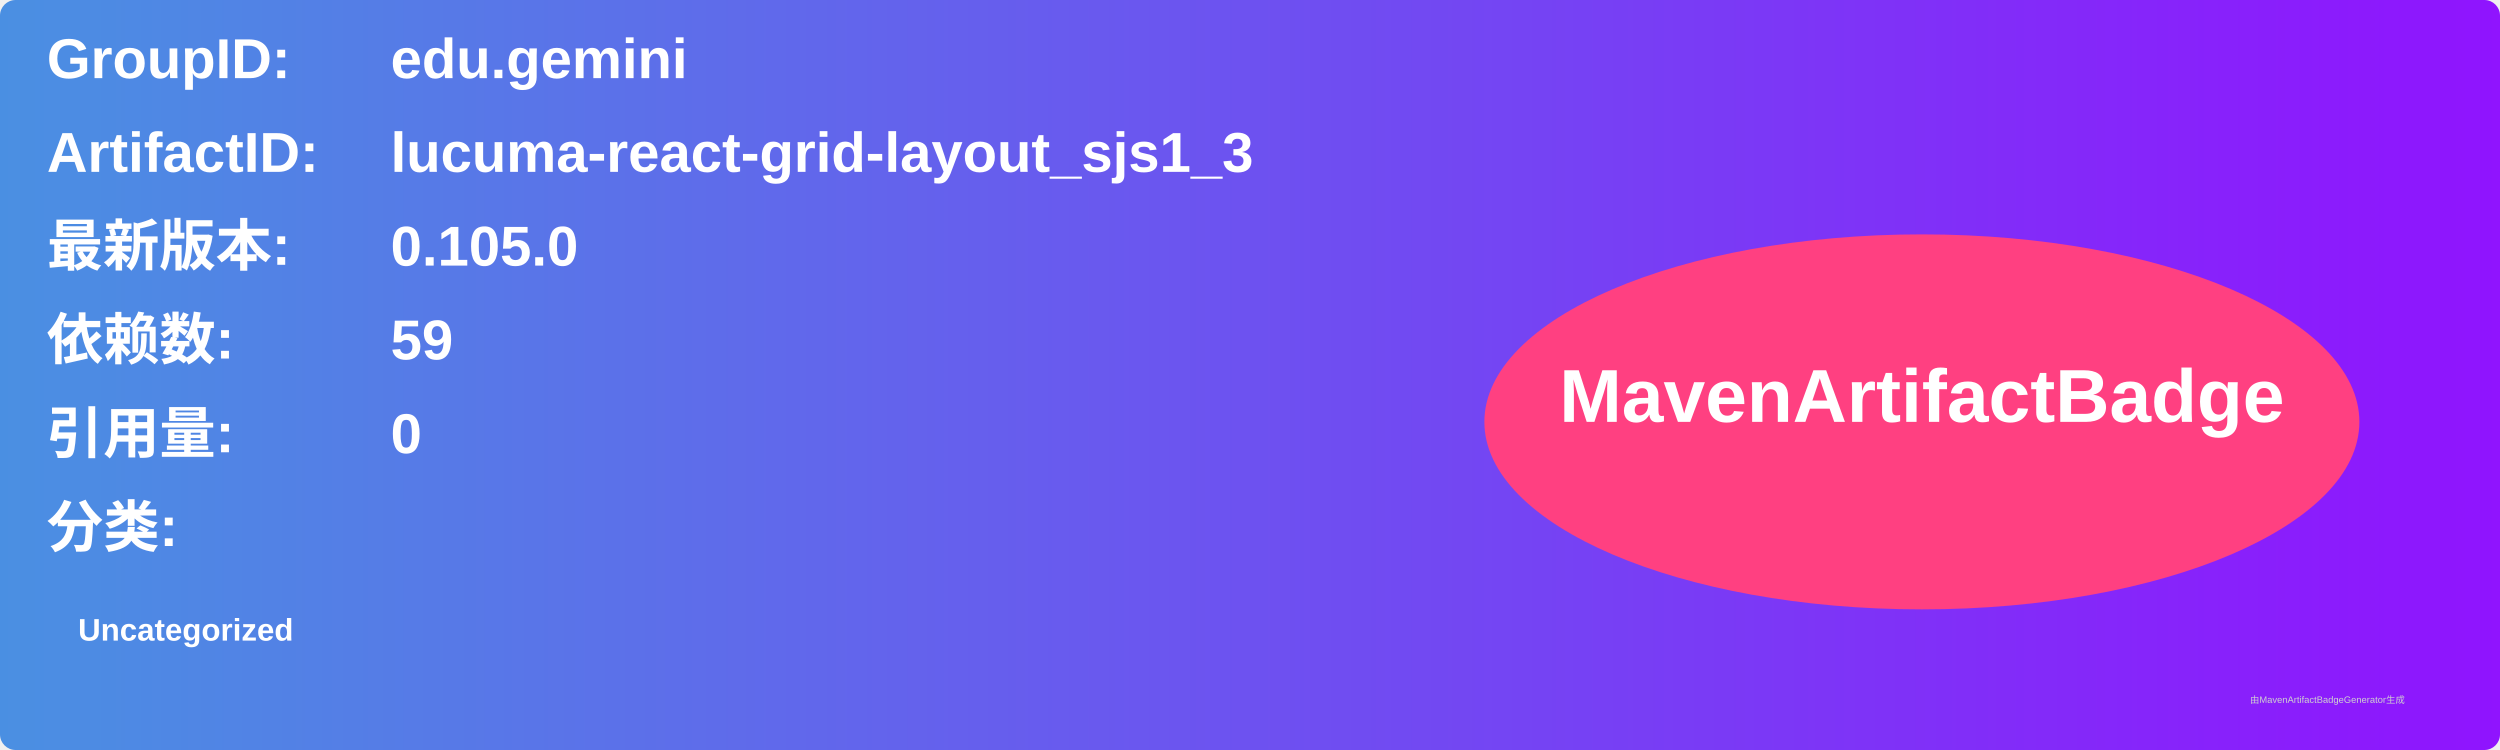
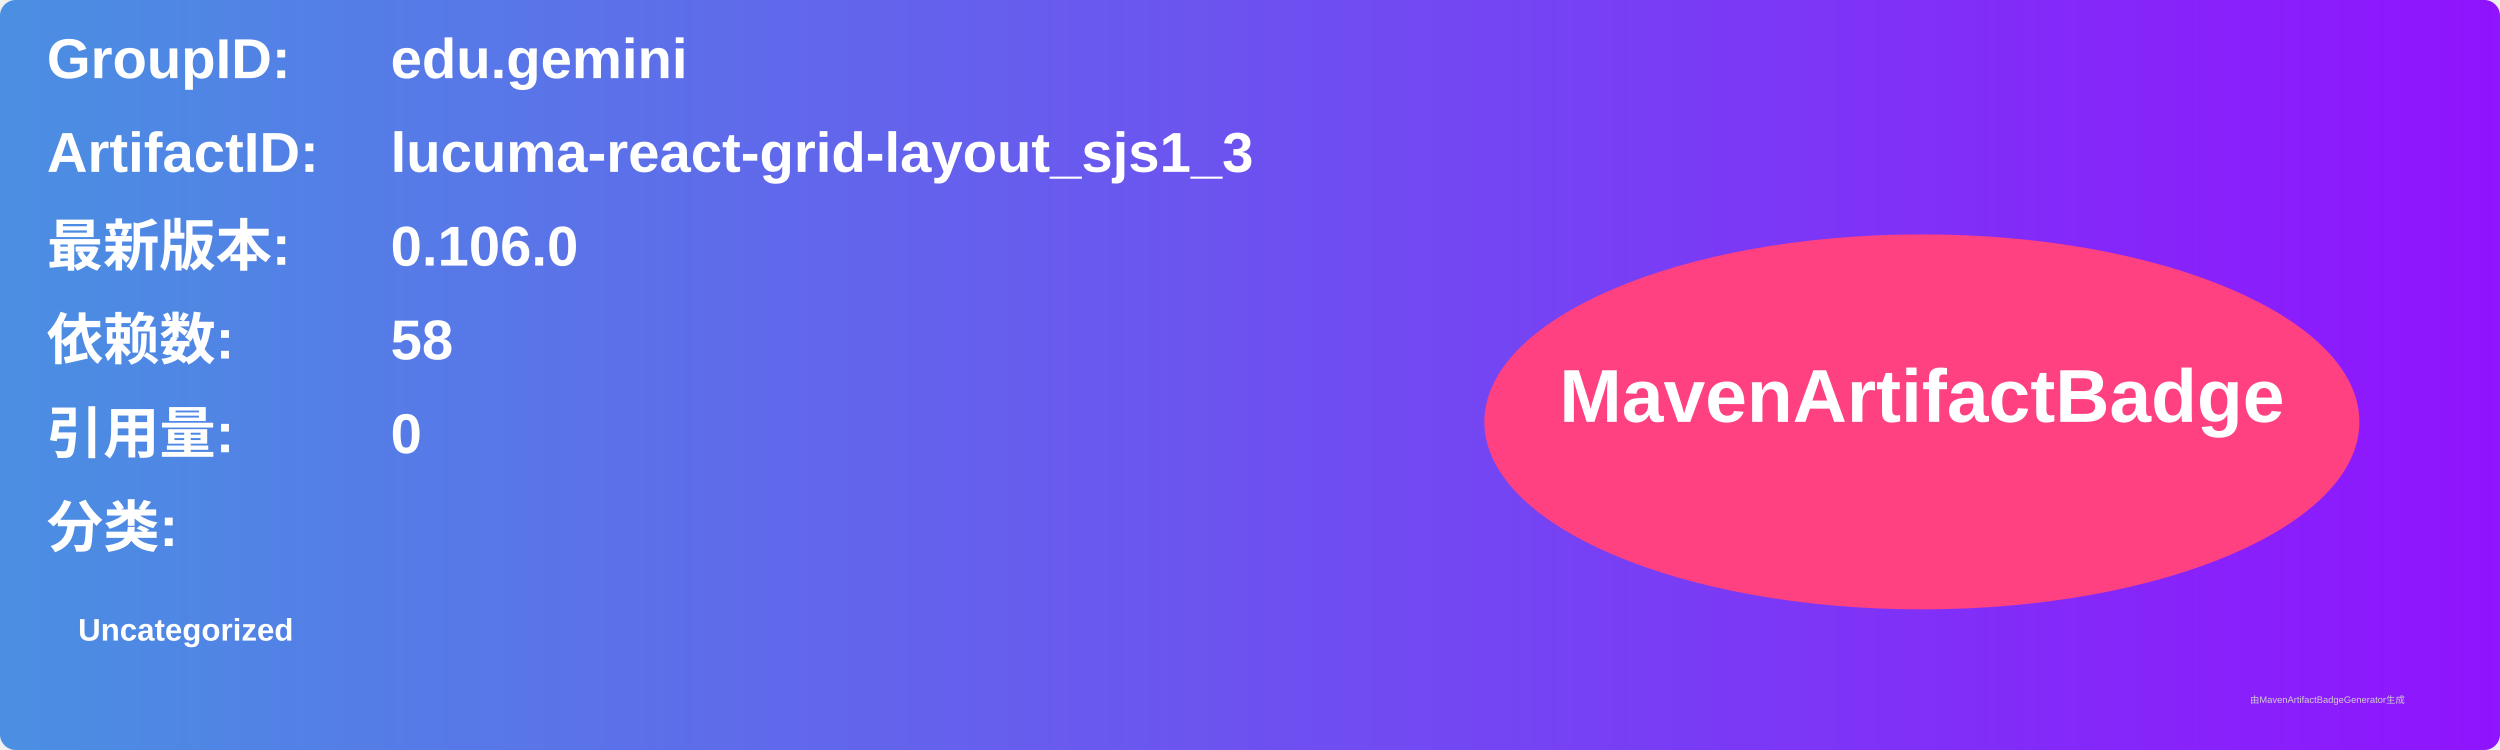
<svg xmlns="http://www.w3.org/2000/svg" width="800" height="240" viewBox="0 0 800 240">
  <linearGradient id="grad" x1="0%" y1="0%" x2="100%" y2="0%">
    <stop offset="0%" stop-color="#4a90e2" />
    <stop offset="100%" stop-color="#9013fe" />
  </linearGradient>
  <rect width="100%" height="100%" rx="5" ry="5" fill="url(#grad)" />
  <g transform="translate(15, 15)">
    <text x="0" y="10" font-family="Arial" font-size="18" fill="white" font-weight="bold" width="260">GroupID:</text>
    <text x="110" y="10" font-family="Arial" font-size="18" fill="white" font-weight="bold" width="460">edu.gemini</text>
    <text x="0" y="40" font-family="Arial" font-size="18" fill="white" font-weight="bold" width="260">ArtifactID:</text>
    <text x="110" y="40" font-family="Arial" font-size="18" fill="white" font-weight="bold" width="460">lucuma-react-grid-layout_sjs1_3</text>
    <text x="0" y="70" font-family="Arial" font-size="18" fill="white" font-weight="bold">最新版本:</text>
    <text x="110" y="70" font-family="Arial" font-size="18" fill="white" font-weight="bold">
-       <tspan font-weight="bold">0.105.0</tspan>
+       <tspan font-weight="bold">0.106.0</tspan>
    </text>
    <text x="0" y="100" font-family="Arial" font-size="18" fill="white" font-weight="bold">依赖数: </text>
    <text x="110" y="100" font-family="Arial" font-size="18" fill="white">
-       <tspan font-weight="bold">59</tspan>
+       <tspan font-weight="bold">58</tspan>
    </text>
    <text x="0" y="130" font-family="Arial" font-size="18" fill="white" font-weight="bold">引用量: </text>
    <text x="110" y="130" font-family="Arial" font-size="18" fill="white">
      <tspan font-weight="bold">0</tspan>
    </text>
    <text x="0" y="160" font-family="Arial" font-size="18" fill="white" font-weight="bold">分类:</text>
    <text x="10" y="190" font-family="Arial" font-size="10" fill="white">
      <tspan font-weight="bold">Uncategorized</tspan>
    </text>
    <ellipse cx="600" cy="120" rx="140" ry="60" fill="#ff4081" />
    <text x="600" y="120" text-anchor="middle" font-family="Arial" font-size="24" fill="white" font-weight="bold">MavenArtifactBadge</text>
  </g>
  <text x="720" y="225" font-family="Arial" font-size="3" fill="#d0d0d0">由MavenArtifactBadgeGenerator生成</text>
</svg>
